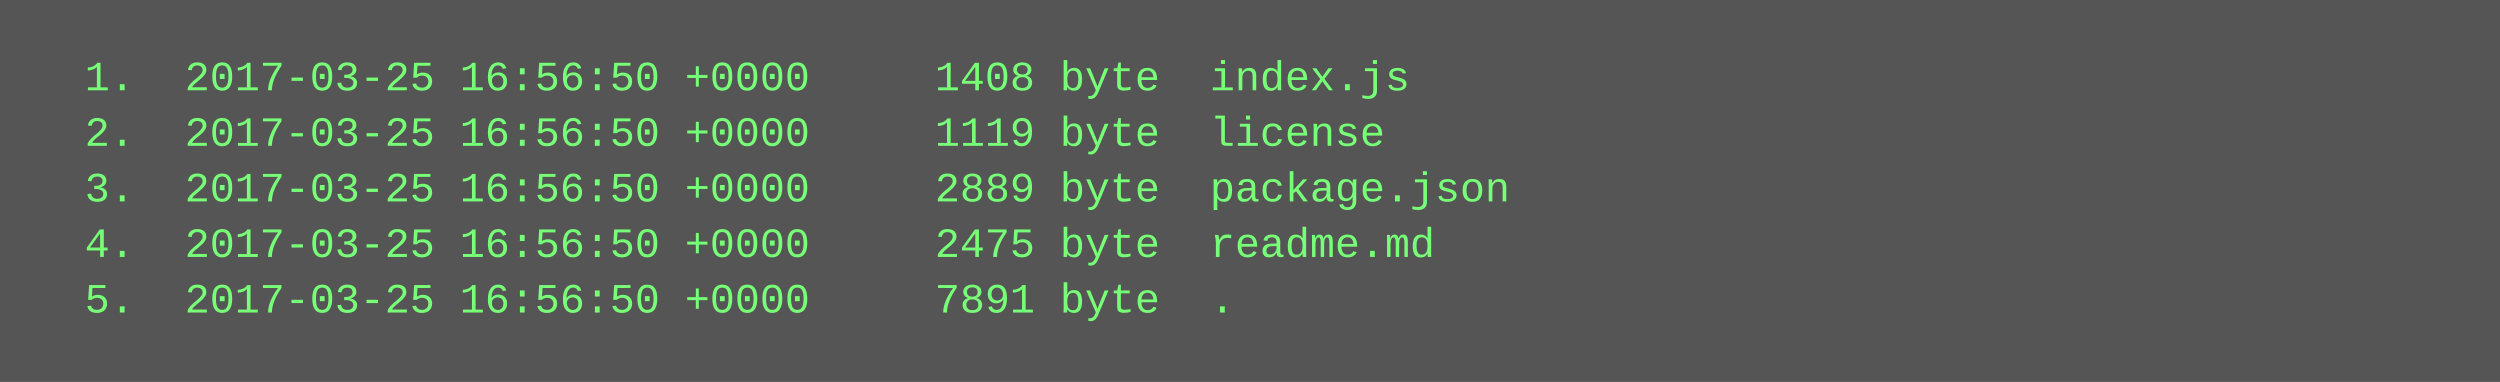
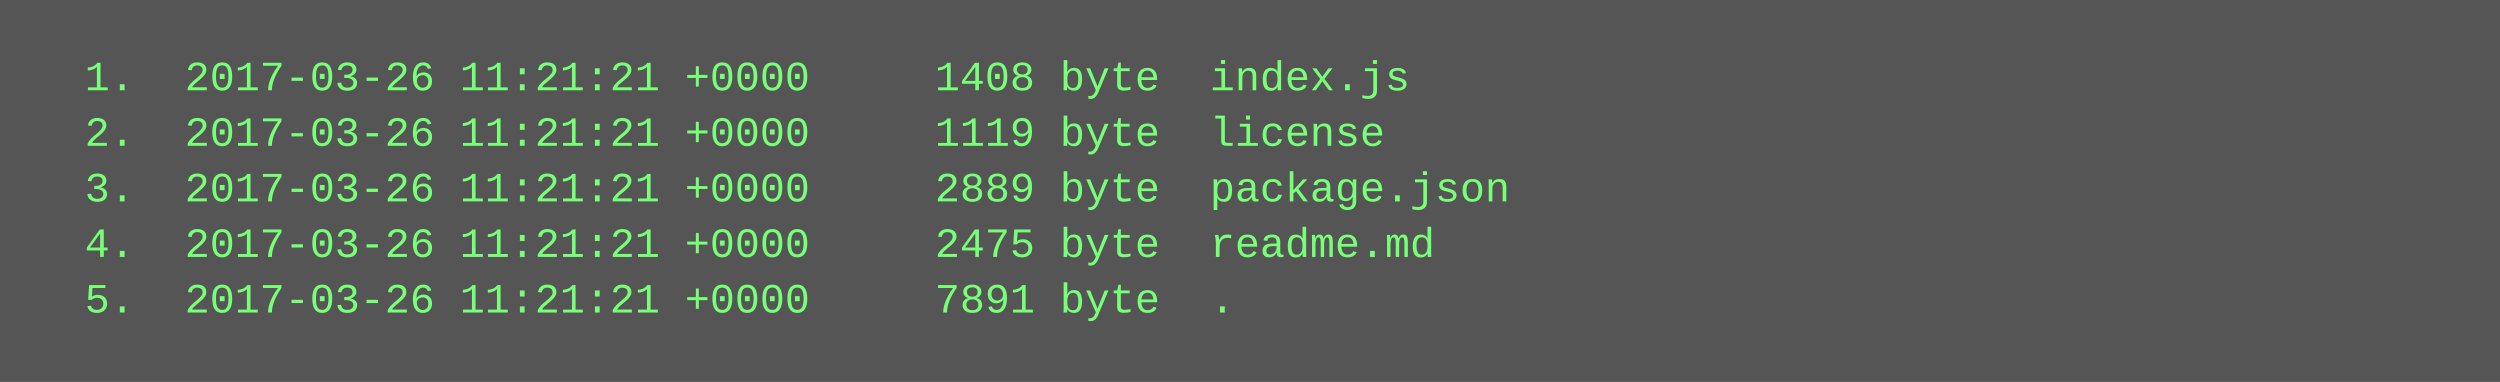
<svg xmlns="http://www.w3.org/2000/svg" height="110" width="720">
  <rect height="110" fill="#555" width="720" />
  <text fill="#7f7" font-family="Courier New" font-size="12" xml:space="preserve">
-     <tspan x="10" y="26">  1.  2017-03-25 16:56:50 +0000     1408 byte  index.js</tspan>
-     <tspan x="10" y="42">  2.  2017-03-25 16:56:50 +0000     1119 byte  license</tspan>
-     <tspan x="10" y="58">  3.  2017-03-25 16:56:50 +0000     2889 byte  package.json</tspan>
-     <tspan x="10" y="74">  4.  2017-03-25 16:56:50 +0000     2475 byte  readme.md</tspan>
-     <tspan x="10" y="90">  5.  2017-03-25 16:56:50 +0000     7891 byte  .</tspan>
+     <tspan x="10" y="26">  1.  2017-03-26 11:21:21 +0000     1408 byte  index.js</tspan>
+     <tspan x="10" y="42">  2.  2017-03-26 11:21:21 +0000     1119 byte  license</tspan>
+     <tspan x="10" y="58">  3.  2017-03-26 11:21:21 +0000     2889 byte  package.json</tspan>
+     <tspan x="10" y="74">  4.  2017-03-26 11:21:21 +0000     2475 byte  readme.md</tspan>
+     <tspan x="10" y="90">  5.  2017-03-26 11:21:21 +0000     7891 byte  .</tspan>
  </text>
</svg>
